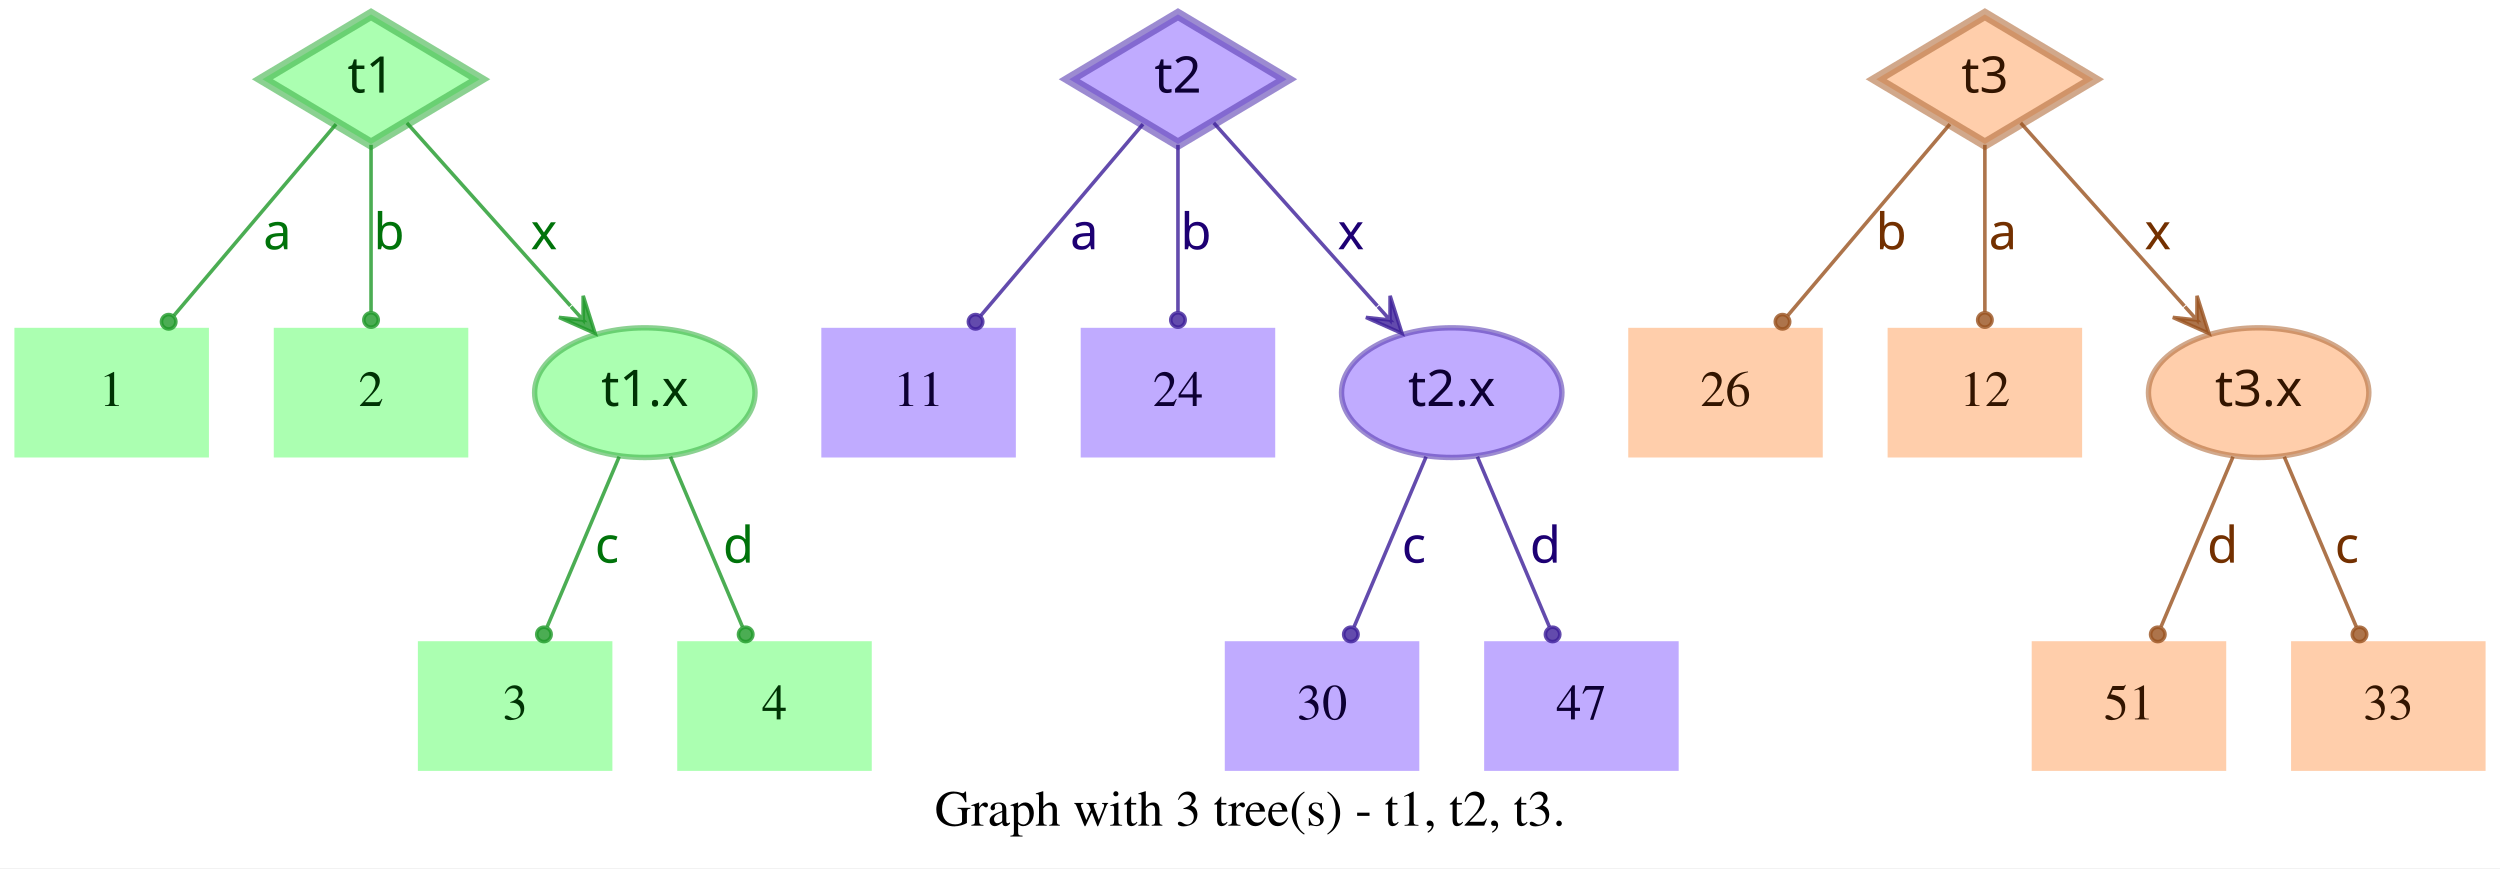
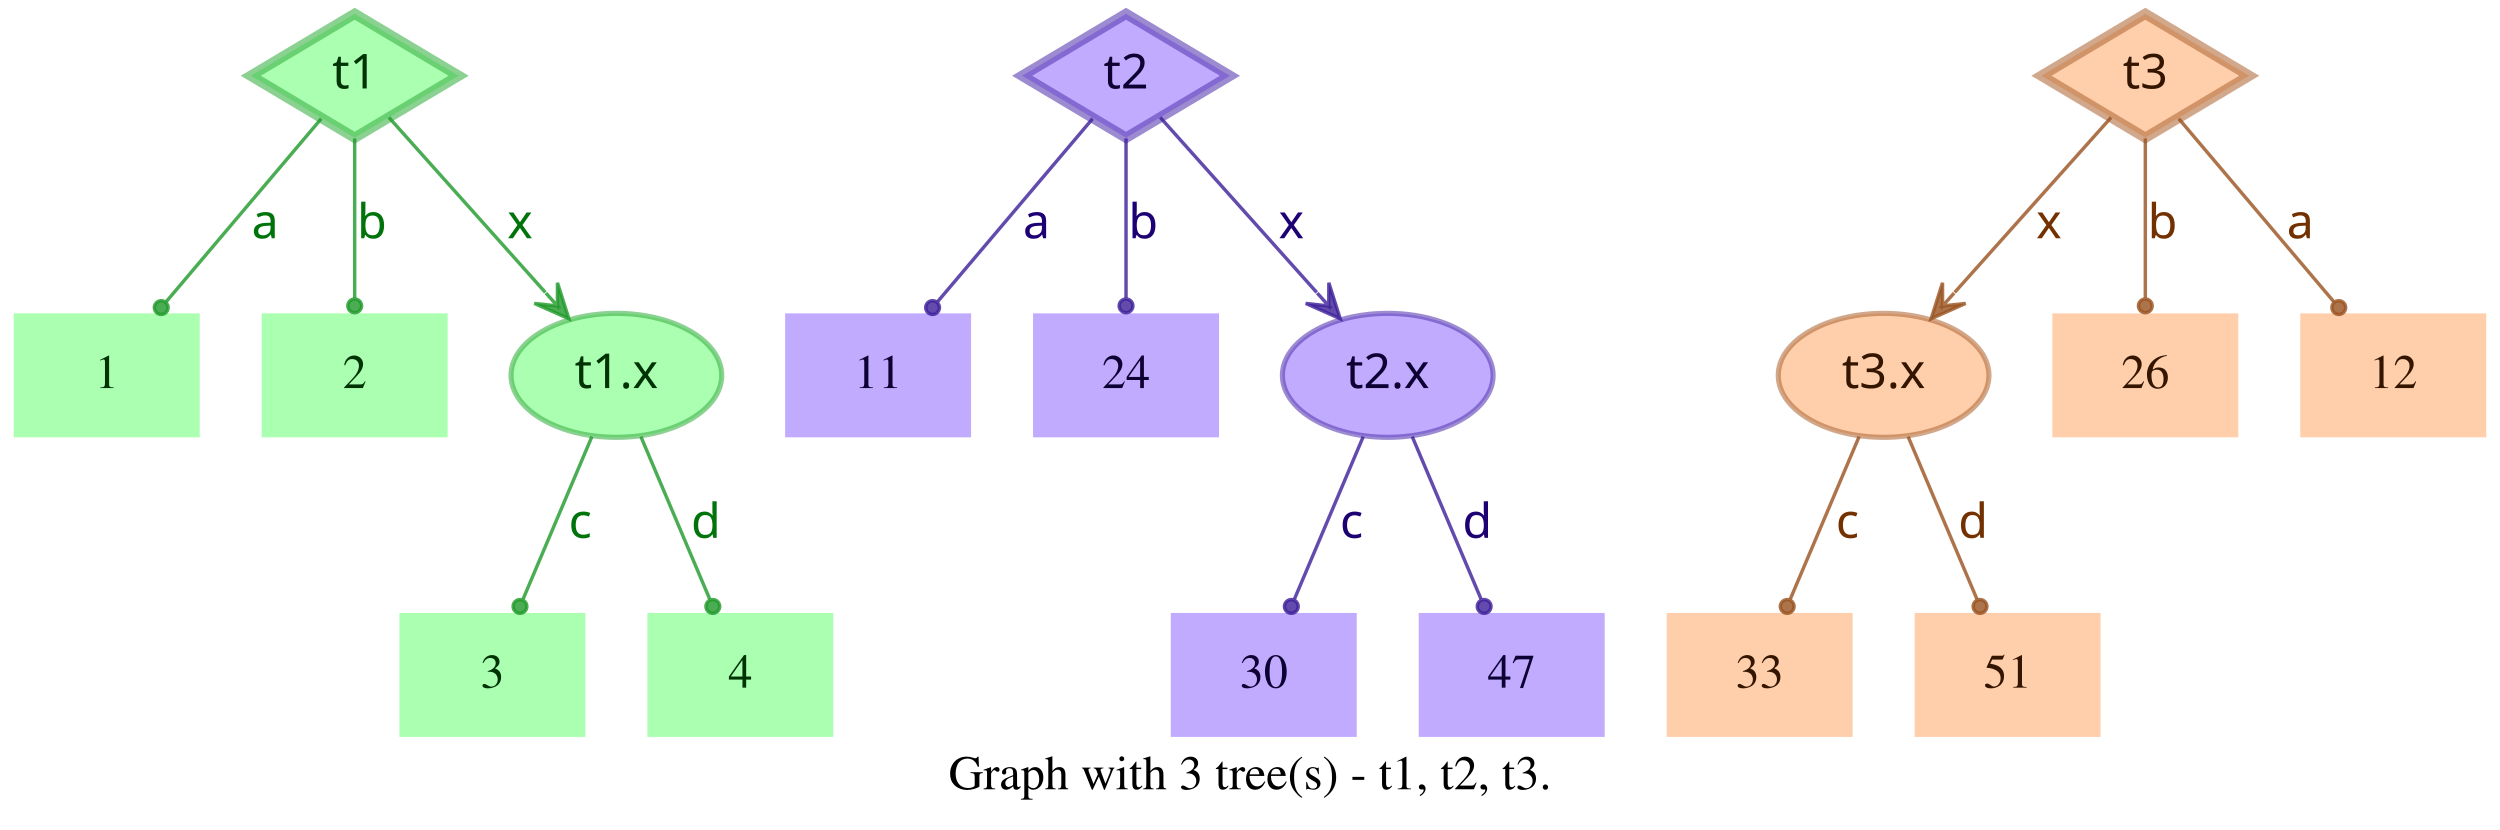
- <svg xmlns="http://www.w3.org/2000/svg" width="694pt" height="241pt" viewBox="0.00 0.00 694.00 241.00">
+ <svg xmlns="http://www.w3.org/2000/svg" width="726pt" height="241pt" viewBox="0.00 0.00 726.00 241.00">
  <g id="graph0" class="graph" transform="scale(1 1) rotate(0) translate(4 237)">
-     <polygon fill="white" stroke="transparent" points="-4,4 -4,-237 690,-237 690,4 -4,4" />
-     <text text-anchor="middle" x="343" y="-7.8" font-family="Times,serif" font-size="14.00">Graph with 3 tree(s) - t1, t2, t3.</text>
+     <polygon fill="white" stroke="transparent" points="-4,4 -4,-237 722,-237 722,4 -4,4" />
+     <text text-anchor="middle" x="359" y="-7.8" font-family="Times,serif" font-size="14.00">Graph with 3 tree(s) - t1, t2, t3.</text>
    <g id="node1" class="node">
      <polygon fill="#73ff7e" fill-opacity="0.6" stroke="#3eb248" stroke-width="3" stroke-opacity="0.6" points="99,-233 68.83,-215 99,-197 129.17,-215 99,-233" />
      <text text-anchor="middle" x="99" y="-211.3" font-family="Times-Roman bold" font-size="14.00" fill="#003304">t1</text>
    </g>
    <g id="node4" class="node">
      <polygon fill="#73ff7e" fill-opacity="0.6" stroke="transparent" stroke-width="1.5" points="54,-146 0,-146 0,-110 54,-110 54,-146" />
      <text text-anchor="middle" x="27" y="-124.3" font-family="Times,serif" font-size="14.00" fill="#003304">1</text>
    </g>
    <g id="edge1" class="edge">
      <path fill="none" stroke="#1f9929" stroke-opacity="0.8" d="M89.29,-202.54C77.77,-188.94 58.37,-166.03 44.27,-149.39" />
      <ellipse fill="#1f9929" fill-opacity="0.8" stroke="#1f9929" stroke-opacity="0.8" cx="42.82" cy="-147.68" rx="2" ry="2" />
      <text text-anchor="middle" x="73" y="-167.8" font-family="Times-Roman bold" font-size="14.00" fill="#00730a">a</text>
    </g>
    <g id="node5" class="node">
      <polygon fill="#73ff7e" fill-opacity="0.6" stroke="transparent" stroke-width="1.5" points="126,-146 72,-146 72,-110 126,-110 126,-146" />
      <text text-anchor="middle" x="99" y="-124.3" font-family="Times,serif" font-size="14.00" fill="#003304">2</text>
    </g>
    <g id="edge2" class="edge">
      <path fill="none" stroke="#1f9929" stroke-opacity="0.8" d="M99,-196.8C99,-183.43 99,-164.82 99,-150.48" />
      <ellipse fill="#1f9929" fill-opacity="0.8" stroke="#1f9929" stroke-opacity="0.8" cx="99" cy="-148.18" rx="2" ry="2" />
      <text text-anchor="middle" x="104" y="-167.8" font-family="Times-Roman bold" font-size="14.00" fill="#00730a">b</text>
    </g>
    <g id="node6" class="node">
      <ellipse fill="#73ff7e" fill-opacity="0.6" stroke="#3eb248" stroke-width="1.5" stroke-opacity="0.6" cx="175" cy="-128" rx="30.59" ry="18" />
      <text text-anchor="middle" x="175" y="-124.3" font-family="Times-Roman bold" font-size="14.00" fill="#003304">t1.x</text>
    </g>
    <g id="edge3" class="edge">
      <path fill="none" stroke="#1f9929" stroke-opacity="0.8" d="M108.94,-202.89C120.42,-190.05 139.62,-168.57 154.37,-152.08" />
      <polygon fill="#1f9929" fill-opacity="0.8" stroke="#1f9929" stroke-opacity="0.8" points="161.2,-144.44 157.89,-154.89 157.87,-148.16 154.53,-151.89 154.53,-151.89 154.53,-151.89 157.87,-148.16 151.18,-148.89 161.2,-144.44 161.2,-144.44" />
      <text text-anchor="middle" x="147" y="-167.8" font-family="Times-Roman bold" font-size="14.00" fill="#00730a">x</text>
    </g>
    <g id="node2" class="node">
      <polygon fill="#9673ff" fill-opacity="0.6" stroke="#5b3eb2" stroke-width="3" stroke-opacity="0.6" points="323,-233 292.83,-215 323,-197 353.17,-215 323,-233" />
      <text text-anchor="middle" x="323" y="-211.3" font-family="Times-Roman bold" font-size="14.00" fill="#0d0033">t2</text>
    </g>
    <g id="node7" class="node">
      <polygon fill="#9673ff" fill-opacity="0.6" stroke="transparent" stroke-width="1.5" points="278,-146 224,-146 224,-110 278,-110 278,-146" />
      <text text-anchor="middle" x="251" y="-124.3" font-family="Times,serif" font-size="14.00" fill="#0d0033">11</text>
    </g>
    <g id="edge4" class="edge">
      <path fill="none" stroke="#3d1f99" stroke-opacity="0.8" d="M313.29,-202.54C301.77,-188.94 282.37,-166.03 268.27,-149.39" />
      <ellipse fill="#3d1f99" fill-opacity="0.8" stroke="#3d1f99" stroke-opacity="0.8" cx="266.82" cy="-147.68" rx="2" ry="2" />
      <text text-anchor="middle" x="297" y="-167.8" font-family="Times-Roman bold" font-size="14.00" fill="#1d0073">a</text>
    </g>
    <g id="node8" class="node">
      <polygon fill="#9673ff" fill-opacity="0.6" stroke="transparent" stroke-width="1.5" points="350,-146 296,-146 296,-110 350,-110 350,-146" />
      <text text-anchor="middle" x="323" y="-124.3" font-family="Times,serif" font-size="14.00" fill="#0d0033">24</text>
    </g>
    <g id="edge5" class="edge">
      <path fill="none" stroke="#3d1f99" stroke-opacity="0.8" d="M323,-196.8C323,-183.43 323,-164.82 323,-150.48" />
      <ellipse fill="#3d1f99" fill-opacity="0.8" stroke="#3d1f99" stroke-opacity="0.8" cx="323" cy="-148.18" rx="2" ry="2" />
      <text text-anchor="middle" x="328" y="-167.8" font-family="Times-Roman bold" font-size="14.00" fill="#1d0073">b</text>
    </g>
    <g id="node9" class="node">
      <ellipse fill="#9673ff" fill-opacity="0.6" stroke="#5b3eb2" stroke-width="1.5" stroke-opacity="0.6" cx="399" cy="-128" rx="30.59" ry="18" />
      <text text-anchor="middle" x="399" y="-124.3" font-family="Times-Roman bold" font-size="14.00" fill="#0d0033">t2.x</text>
    </g>
    <g id="edge6" class="edge">
      <path fill="none" stroke="#3d1f99" stroke-opacity="0.8" d="M332.94,-202.89C344.42,-190.05 363.62,-168.57 378.37,-152.08" />
      <polygon fill="#3d1f99" fill-opacity="0.8" stroke="#3d1f99" stroke-opacity="0.8" points="385.2,-144.44 381.89,-154.89 381.87,-148.16 378.53,-151.89 378.53,-151.89 378.53,-151.89 381.87,-148.16 375.18,-148.89 385.2,-144.44 385.2,-144.44" />
      <text text-anchor="middle" x="371" y="-167.8" font-family="Times-Roman bold" font-size="14.00" fill="#1d0073">x</text>
    </g>
    <g id="node3" class="node">
-       <polygon fill="#ffad73" fill-opacity="0.6" stroke="#b26f3e" stroke-width="3" stroke-opacity="0.6" points="547,-233 516.83,-215 547,-197 577.17,-215 547,-233" />
-       <text text-anchor="middle" x="547" y="-211.3" font-family="Times-Roman bold" font-size="14.00" fill="#331500">t3</text>
+       <polygon fill="#ffad73" fill-opacity="0.6" stroke="#b26f3e" stroke-width="3" stroke-opacity="0.6" points="619,-233 588.83,-215 619,-197 649.17,-215 619,-233" />
+       <text text-anchor="middle" x="619" y="-211.3" font-family="Times-Roman bold" font-size="14.00" fill="#331500">t3</text>
    </g>
    <g id="node10" class="node">
-       <polygon fill="#ffad73" fill-opacity="0.6" stroke="transparent" stroke-width="1.5" points="502,-146 448,-146 448,-110 502,-110 502,-146" />
-       <text text-anchor="middle" x="475" y="-124.3" font-family="Times,serif" font-size="14.00" fill="#331500">26</text>
+       <ellipse fill="#ffad73" fill-opacity="0.6" stroke="#b26f3e" stroke-width="1.5" stroke-opacity="0.6" cx="543" cy="-128" rx="30.59" ry="18" />
+       <text text-anchor="middle" x="543" y="-124.3" font-family="Times-Roman bold" font-size="14.00" fill="#331500">t3.x</text>
    </g>
    <g id="edge7" class="edge">
-       <path fill="none" stroke="#99521f" stroke-opacity="0.8" d="M537.29,-202.54C525.77,-188.94 506.37,-166.03 492.27,-149.39" />
-       <ellipse fill="#99521f" fill-opacity="0.8" stroke="#99521f" stroke-opacity="0.8" cx="490.82" cy="-147.68" rx="2" ry="2" />
-       <text text-anchor="middle" x="521" y="-167.8" font-family="Times-Roman bold" font-size="14.00" fill="#733000">b</text>
+       <path fill="none" stroke="#99521f" stroke-opacity="0.8" d="M609.06,-202.89C597.58,-190.05 578.38,-168.57 563.63,-152.08" />
+       <polygon fill="#99521f" fill-opacity="0.8" stroke="#99521f" stroke-opacity="0.8" points="556.8,-144.44 566.82,-148.89 560.13,-148.16 563.47,-151.89 563.47,-151.89 563.47,-151.89 560.13,-148.16 560.11,-154.89 556.8,-144.44 556.8,-144.44" />
+       <text text-anchor="middle" x="591" y="-167.8" font-family="Times-Roman bold" font-size="14.00" fill="#733000">x</text>
    </g>
    <g id="node11" class="node">
-       <polygon fill="#ffad73" fill-opacity="0.6" stroke="transparent" stroke-width="1.5" points="574,-146 520,-146 520,-110 574,-110 574,-146" />
-       <text text-anchor="middle" x="547" y="-124.3" font-family="Times,serif" font-size="14.00" fill="#331500">12</text>
+       <polygon fill="#ffad73" fill-opacity="0.6" stroke="transparent" stroke-width="1.5" points="646,-146 592,-146 592,-110 646,-110 646,-146" />
+       <text text-anchor="middle" x="619" y="-124.3" font-family="Times,serif" font-size="14.00" fill="#331500">26</text>
    </g>
    <g id="edge8" class="edge">
-       <path fill="none" stroke="#99521f" stroke-opacity="0.8" d="M547,-196.8C547,-183.43 547,-164.82 547,-150.48" />
-       <ellipse fill="#99521f" fill-opacity="0.8" stroke="#99521f" stroke-opacity="0.8" cx="547" cy="-148.18" rx="2" ry="2" />
-       <text text-anchor="middle" x="552" y="-167.8" font-family="Times-Roman bold" font-size="14.00" fill="#733000">a</text>
+       <path fill="none" stroke="#99521f" stroke-opacity="0.8" d="M619,-196.8C619,-183.43 619,-164.82 619,-150.48" />
+       <ellipse fill="#99521f" fill-opacity="0.8" stroke="#99521f" stroke-opacity="0.8" cx="619" cy="-148.18" rx="2" ry="2" />
+       <text text-anchor="middle" x="624" y="-167.8" font-family="Times-Roman bold" font-size="14.00" fill="#733000">b</text>
    </g>
    <g id="node12" class="node">
-       <ellipse fill="#ffad73" fill-opacity="0.6" stroke="#b26f3e" stroke-width="1.5" stroke-opacity="0.6" cx="623" cy="-128" rx="30.59" ry="18" />
-       <text text-anchor="middle" x="623" y="-124.3" font-family="Times-Roman bold" font-size="14.00" fill="#331500">t3.x</text>
+       <polygon fill="#ffad73" fill-opacity="0.6" stroke="transparent" stroke-width="1.5" points="718,-146 664,-146 664,-110 718,-110 718,-146" />
+       <text text-anchor="middle" x="691" y="-124.3" font-family="Times,serif" font-size="14.00" fill="#331500">12</text>
    </g>
    <g id="edge9" class="edge">
-       <path fill="none" stroke="#99521f" stroke-opacity="0.8" d="M556.94,-202.89C568.42,-190.05 587.62,-168.57 602.37,-152.08" />
-       <polygon fill="#99521f" fill-opacity="0.8" stroke="#99521f" stroke-opacity="0.8" points="609.2,-144.44 605.89,-154.89 605.87,-148.16 602.53,-151.89 602.53,-151.89 602.53,-151.89 605.87,-148.16 599.18,-148.89 609.2,-144.44 609.2,-144.44" />
-       <text text-anchor="middle" x="595" y="-167.8" font-family="Times-Roman bold" font-size="14.00" fill="#733000">x</text>
+       <path fill="none" stroke="#99521f" stroke-opacity="0.8" d="M628.71,-202.54C640.23,-188.94 659.63,-166.03 673.73,-149.39" />
+       <ellipse fill="#99521f" fill-opacity="0.8" stroke="#99521f" stroke-opacity="0.8" cx="675.18" cy="-147.68" rx="2" ry="2" />
+       <text text-anchor="middle" x="664" y="-167.8" font-family="Times-Roman bold" font-size="14.00" fill="#733000">a</text>
    </g>
    <g id="node13" class="node">
      <polygon fill="#73ff7e" fill-opacity="0.6" stroke="transparent" stroke-width="1.5" points="166,-59 112,-59 112,-23 166,-23 166,-59" />
      <text text-anchor="middle" x="139" y="-37.3" font-family="Times,serif" font-size="14.00" fill="#003304">3</text>
    </g>
    <g id="edge10" class="edge">
      <path fill="none" stroke="#1f9929" stroke-opacity="0.8" d="M167.89,-110.21C162.16,-96.67 154.07,-77.57 147.9,-63.02" />
      <ellipse fill="#1f9929" fill-opacity="0.8" stroke="#1f9929" stroke-opacity="0.8" cx="147" cy="-60.89" rx="2" ry="2" />
      <text text-anchor="middle" x="164.5" y="-80.8" font-family="Times-Roman bold" font-size="14.00" fill="#00730a">c</text>
    </g>
    <g id="node14" class="node">
      <polygon fill="#73ff7e" fill-opacity="0.6" stroke="transparent" stroke-width="1.5" points="238,-59 184,-59 184,-23 238,-23 238,-59" />
      <text text-anchor="middle" x="211" y="-37.3" font-family="Times,serif" font-size="14.00" fill="#003304">4</text>
    </g>
    <g id="edge11" class="edge">
      <path fill="none" stroke="#1f9929" stroke-opacity="0.8" d="M182.11,-110.21C187.84,-96.67 195.93,-77.57 202.1,-63.02" />
      <ellipse fill="#1f9929" fill-opacity="0.8" stroke="#1f9929" stroke-opacity="0.8" cx="203" cy="-60.89" rx="2" ry="2" />
      <text text-anchor="middle" x="201" y="-80.8" font-family="Times-Roman bold" font-size="14.00" fill="#00730a">d</text>
    </g>
    <g id="node15" class="node">
      <polygon fill="#9673ff" fill-opacity="0.6" stroke="transparent" stroke-width="1.5" points="390,-59 336,-59 336,-23 390,-23 390,-59" />
      <text text-anchor="middle" x="363" y="-37.3" font-family="Times,serif" font-size="14.00" fill="#0d0033">30</text>
    </g>
    <g id="edge12" class="edge">
      <path fill="none" stroke="#3d1f99" stroke-opacity="0.8" d="M391.89,-110.21C386.16,-96.67 378.07,-77.57 371.9,-63.02" />
      <ellipse fill="#3d1f99" fill-opacity="0.8" stroke="#3d1f99" stroke-opacity="0.8" cx="371" cy="-60.89" rx="2" ry="2" />
      <text text-anchor="middle" x="388.5" y="-80.8" font-family="Times-Roman bold" font-size="14.00" fill="#1d0073">c</text>
    </g>
    <g id="node16" class="node">
      <polygon fill="#9673ff" fill-opacity="0.6" stroke="transparent" stroke-width="1.5" points="462,-59 408,-59 408,-23 462,-23 462,-59" />
      <text text-anchor="middle" x="435" y="-37.3" font-family="Times,serif" font-size="14.00" fill="#0d0033">47</text>
    </g>
    <g id="edge13" class="edge">
      <path fill="none" stroke="#3d1f99" stroke-opacity="0.8" d="M406.11,-110.21C411.84,-96.67 419.93,-77.57 426.1,-63.02" />
      <ellipse fill="#3d1f99" fill-opacity="0.8" stroke="#3d1f99" stroke-opacity="0.8" cx="427" cy="-60.89" rx="2" ry="2" />
      <text text-anchor="middle" x="425" y="-80.8" font-family="Times-Roman bold" font-size="14.00" fill="#1d0073">d</text>
    </g>
    <g id="node17" class="node">
-       <polygon fill="#ffad73" fill-opacity="0.6" stroke="transparent" stroke-width="1.5" points="614,-59 560,-59 560,-23 614,-23 614,-59" />
-       <text text-anchor="middle" x="587" y="-37.3" font-family="Times,serif" font-size="14.00" fill="#331500">51</text>
+       <polygon fill="#ffad73" fill-opacity="0.6" stroke="transparent" stroke-width="1.5" points="534,-59 480,-59 480,-23 534,-23 534,-59" />
+       <text text-anchor="middle" x="507" y="-37.3" font-family="Times,serif" font-size="14.00" fill="#331500">33</text>
    </g>
    <g id="edge14" class="edge">
-       <path fill="none" stroke="#99521f" stroke-opacity="0.8" d="M615.89,-110.21C610.16,-96.67 602.07,-77.57 595.9,-63.02" />
-       <ellipse fill="#99521f" fill-opacity="0.8" stroke="#99521f" stroke-opacity="0.8" cx="595" cy="-60.89" rx="2" ry="2" />
-       <text text-anchor="middle" x="613" y="-80.8" font-family="Times-Roman bold" font-size="14.00" fill="#733000">d</text>
+       <path fill="none" stroke="#99521f" stroke-opacity="0.8" d="M535.89,-110.21C530.16,-96.67 522.07,-77.57 515.9,-63.02" />
+       <ellipse fill="#99521f" fill-opacity="0.8" stroke="#99521f" stroke-opacity="0.8" cx="515" cy="-60.89" rx="2" ry="2" />
+       <text text-anchor="middle" x="532.5" y="-80.8" font-family="Times-Roman bold" font-size="14.00" fill="#733000">c</text>
    </g>
    <g id="node18" class="node">
-       <polygon fill="#ffad73" fill-opacity="0.6" stroke="transparent" stroke-width="1.5" points="686,-59 632,-59 632,-23 686,-23 686,-59" />
-       <text text-anchor="middle" x="659" y="-37.3" font-family="Times,serif" font-size="14.00" fill="#331500">33</text>
+       <polygon fill="#ffad73" fill-opacity="0.6" stroke="transparent" stroke-width="1.5" points="606,-59 552,-59 552,-23 606,-23 606,-59" />
+       <text text-anchor="middle" x="579" y="-37.3" font-family="Times,serif" font-size="14.00" fill="#331500">51</text>
    </g>
    <g id="edge15" class="edge">
-       <path fill="none" stroke="#99521f" stroke-opacity="0.8" d="M630.11,-110.21C635.84,-96.67 643.93,-77.57 650.1,-63.02" />
-       <ellipse fill="#99521f" fill-opacity="0.8" stroke="#99521f" stroke-opacity="0.8" cx="651" cy="-60.89" rx="2" ry="2" />
-       <text text-anchor="middle" x="647.5" y="-80.8" font-family="Times-Roman bold" font-size="14.00" fill="#733000">c</text>
+       <path fill="none" stroke="#99521f" stroke-opacity="0.8" d="M550.11,-110.21C555.84,-96.67 563.93,-77.57 570.1,-63.02" />
+       <ellipse fill="#99521f" fill-opacity="0.8" stroke="#99521f" stroke-opacity="0.8" cx="571" cy="-60.89" rx="2" ry="2" />
+       <text text-anchor="middle" x="569" y="-80.8" font-family="Times-Roman bold" font-size="14.00" fill="#733000">d</text>
    </g>
  </g>
</svg>
